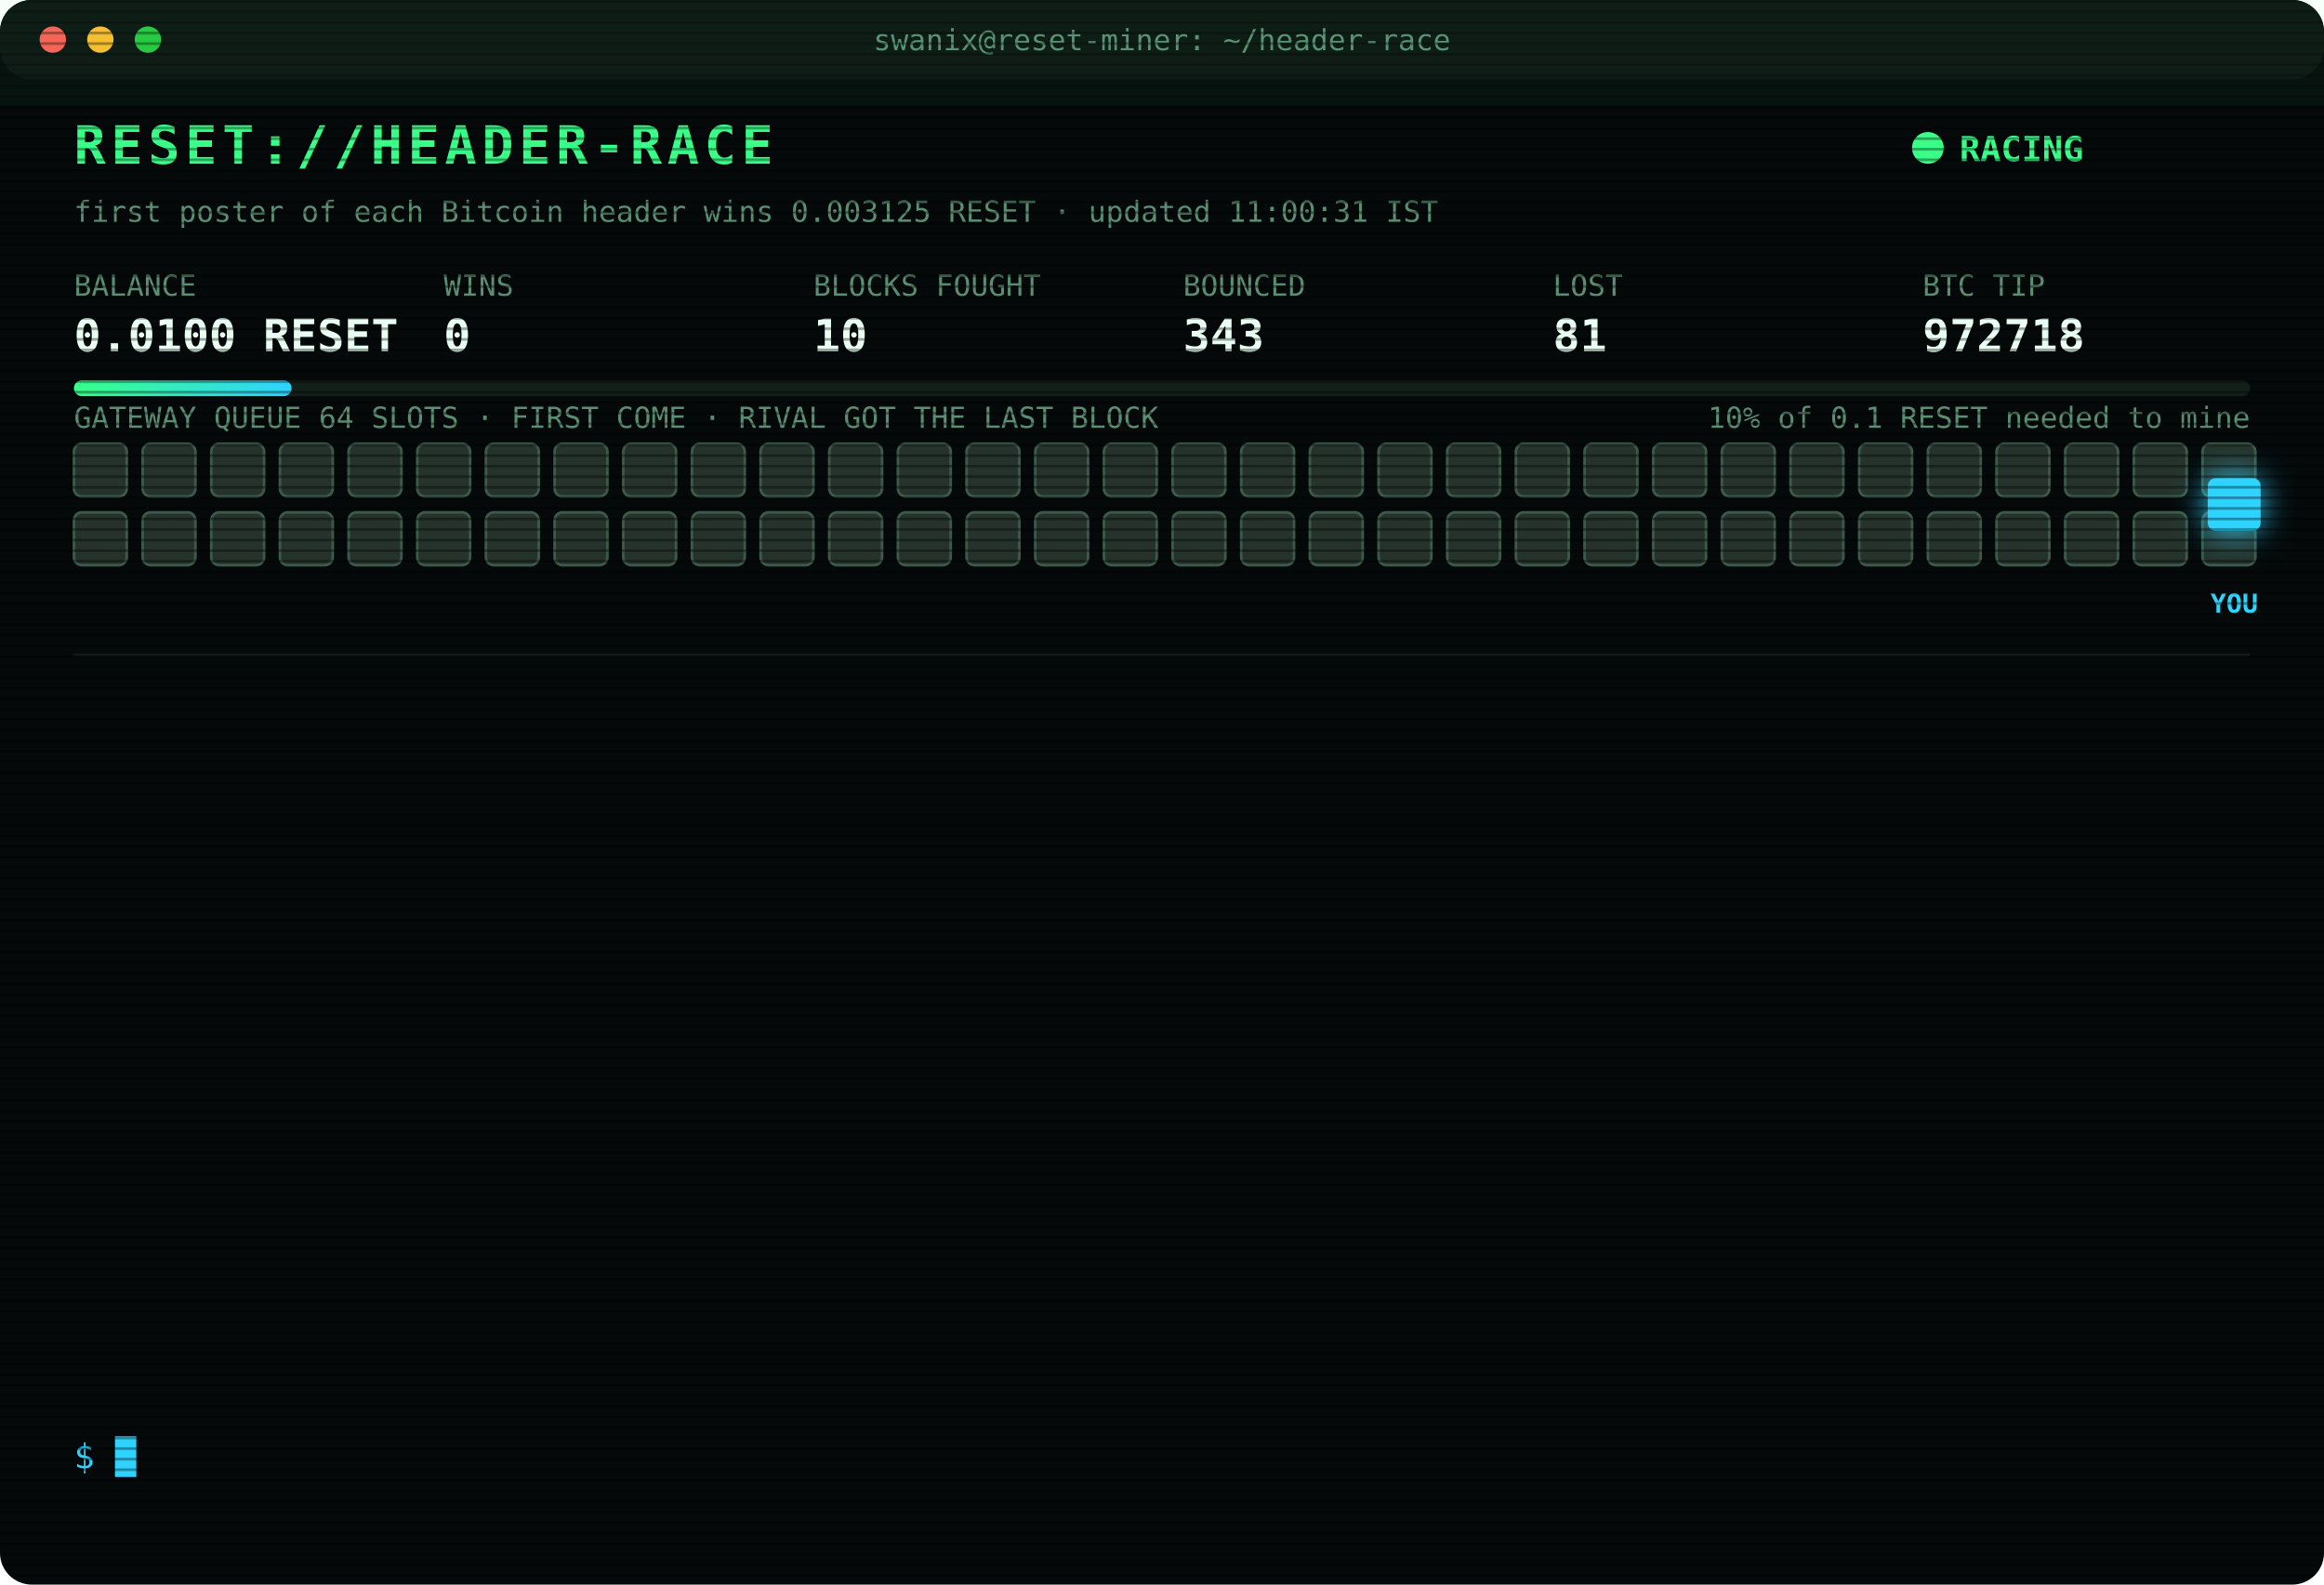
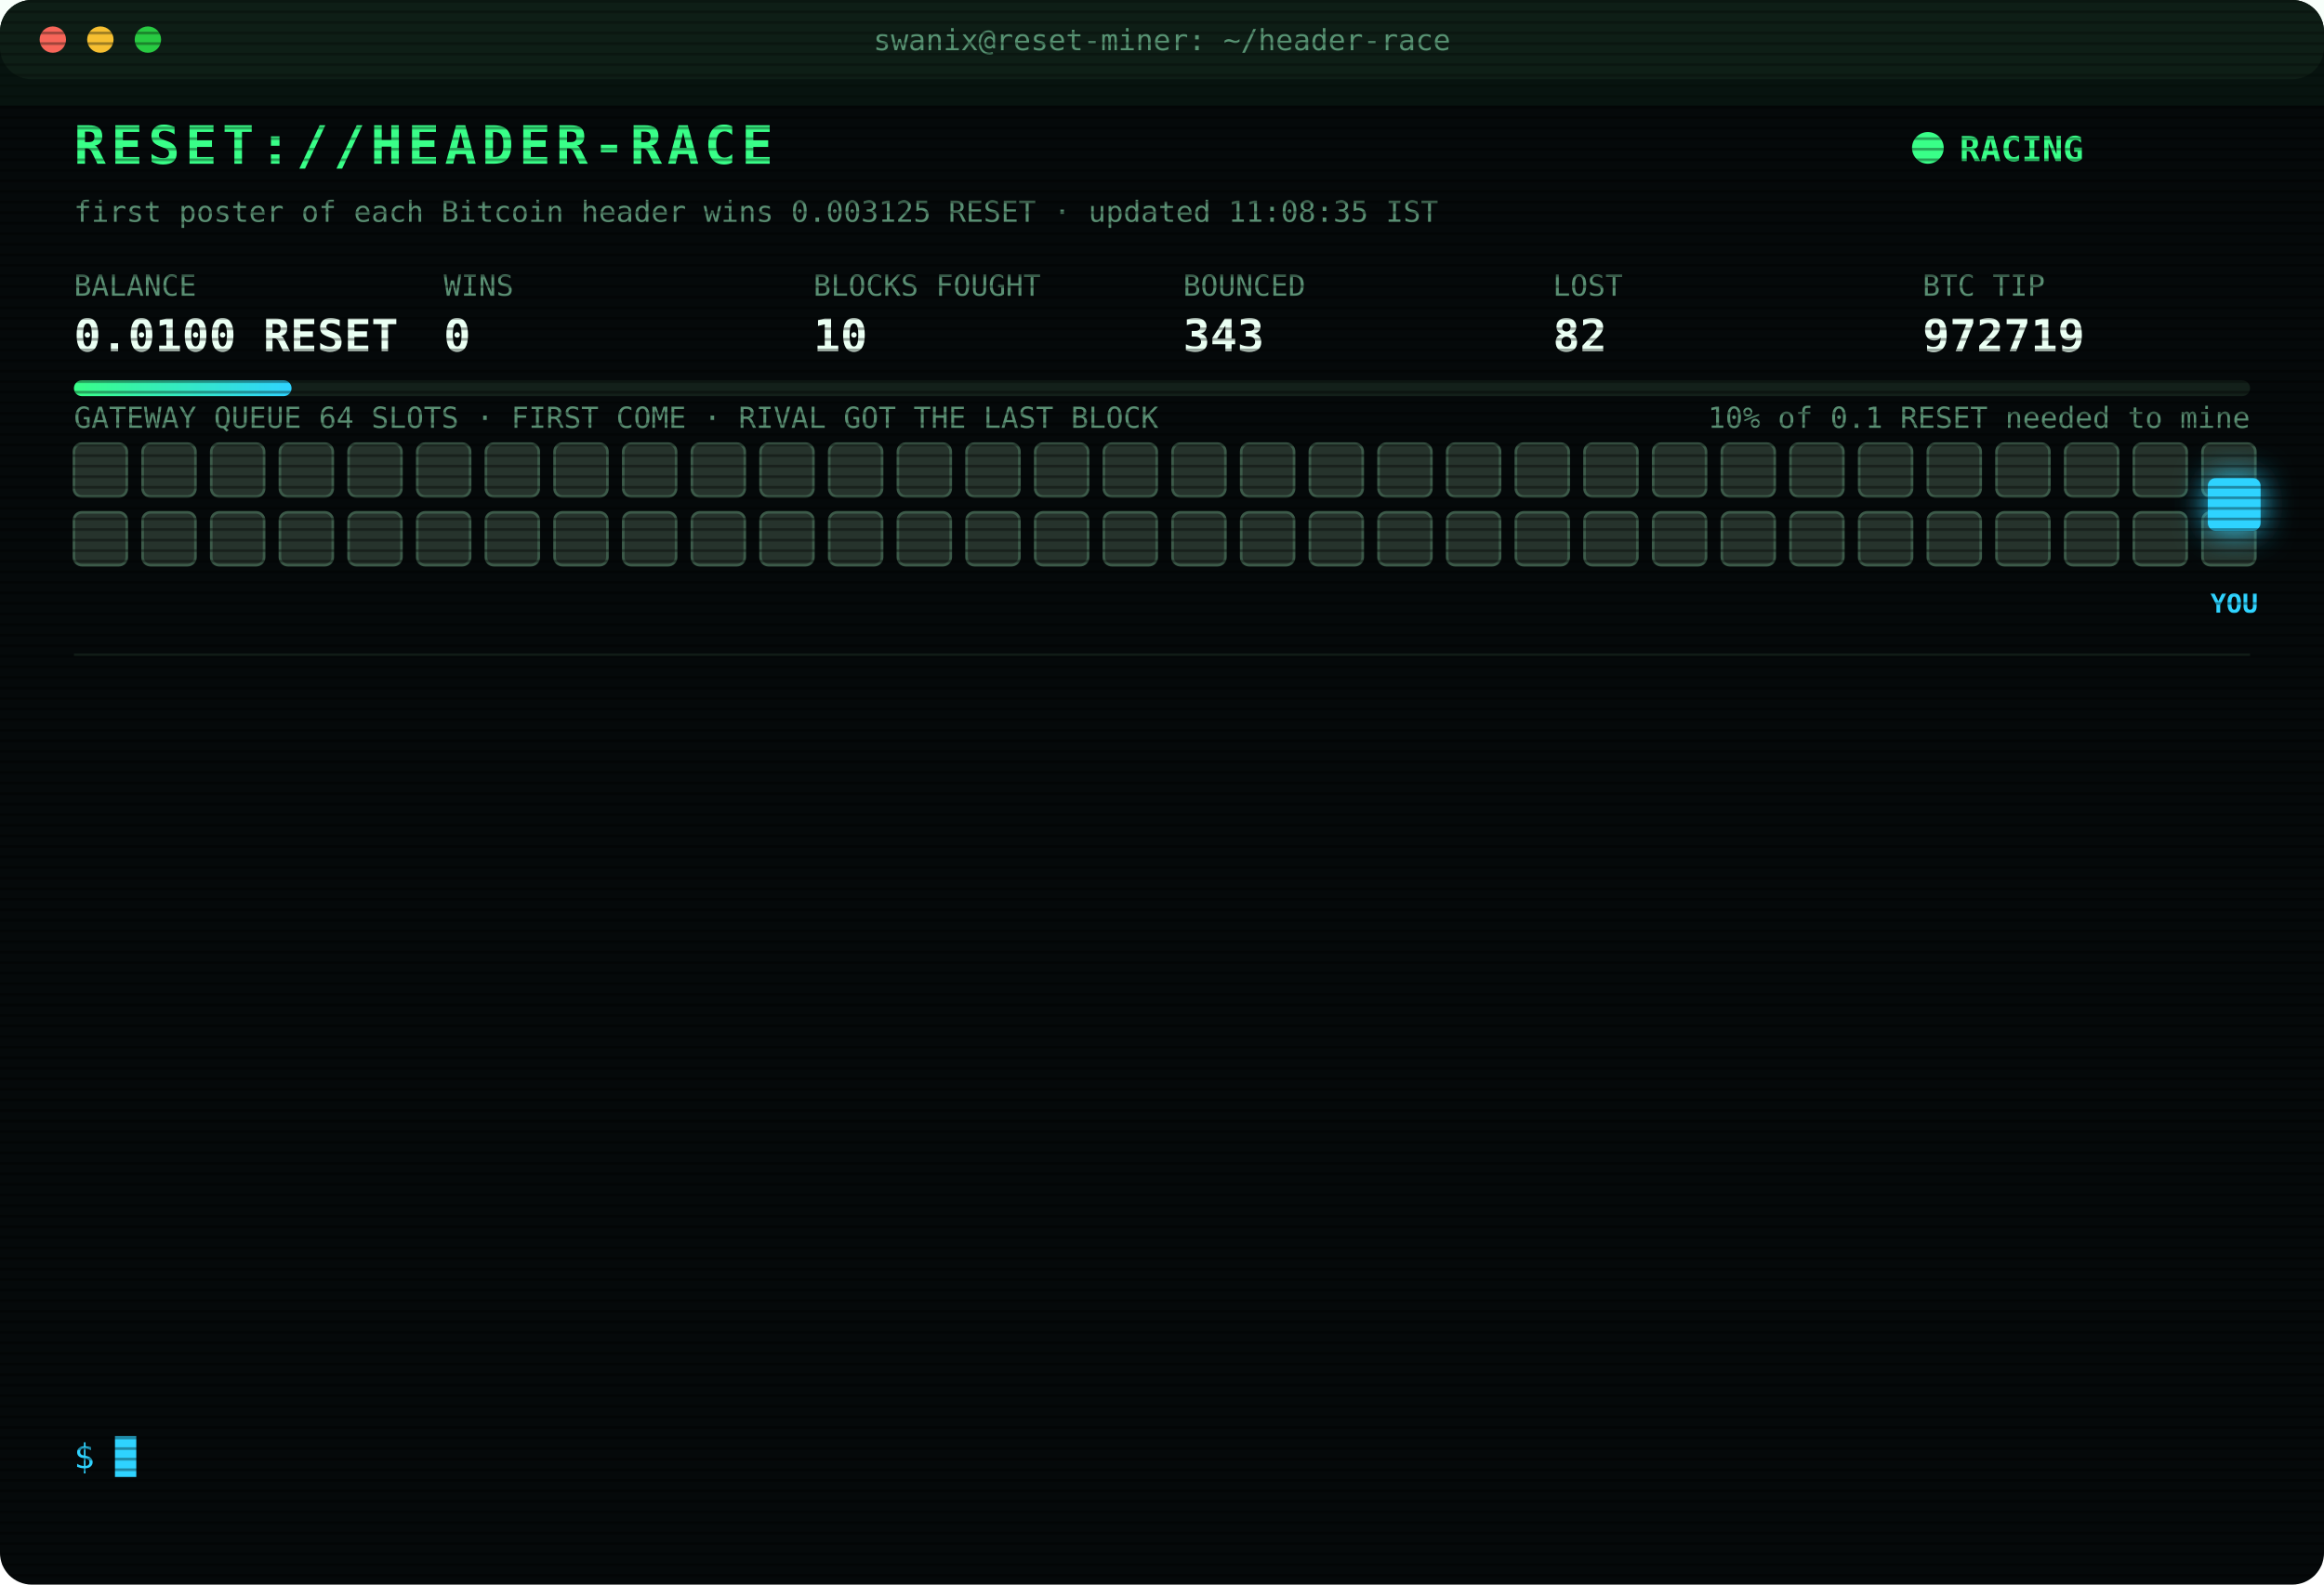
<svg xmlns="http://www.w3.org/2000/svg" width="880" height="600" viewBox="0 0 880 600" font-family="ui-monospace,SFMono-Regular,Menlo,Consolas,monospace">
  <style>
text{font-size:13px;fill:#7CFFB2}
.title{font-size:20px;font-weight:700;fill:#39FF88;letter-spacing:2px;animation:glitch 3s infinite steps(1)}
.sub{fill:#2fd3ff}.k{fill:#5a8f73;font-size:11px}.v{font-size:17px;font-weight:700;fill:#eafff3}
.ts{fill:#3f6b56}.boot{fill:#2fd3ff}.dim{fill:#5a8f73}.bad{fill:#ff4d6d}.warn{fill:#ffd23f}.mag{fill:#ff5cf0}.win{fill:#39FF88;font-weight:700}
.tag{font-size:10px;fill:#2fd3ff;font-weight:700}
.rival{fill:#26332c;stroke:#3c5a49;animation:jam 1.2s infinite alternate}
.idle{fill:#141c18;stroke:#22302a;animation:breathe 4s infinite}
.me{fill:#2fd3ff;filter:drop-shadow(0 0 6px #2fd3ff)}
.hover{animation:nudge 1.1s infinite ease-in-out}.bounce{animation:kick 1.4s infinite}
.ln{opacity:0;animation:in .4s forwards}
.cur{animation:blink 1s infinite steps(1)}
.scan{animation:scan 6s infinite linear}
.led{animation:blink 1.4s infinite}
@keyframes in{from{opacity:0;transform:translateX(-6px)}to{opacity:1;transform:none}}
@keyframes blink{50%{opacity:0}}
@keyframes jam{to{fill:#33463b}}
@keyframes breathe{50%{opacity:.4}}
@keyframes nudge{50%{transform:translateX(-10px)}}
@keyframes kick{0%,100%{transform:none}30%{transform:translateX(-14px)}55%{transform:translateX(10px) translateY(-6px)}}
@keyframes glitch{0%,92%{transform:none}93%{transform:translateX(2px);fill:#ff4d6d}95%{transform:translateX(-2px);fill:#2fd3ff}97%{transform:none}}
@keyframes scan{from{transform:translateY(-40px)}to{transform:translateY(600px)}}
</style>
  <defs>
    <pattern id="sl" width="4" height="4" patternUnits="userSpaceOnUse">
      <rect width="4" height="1" fill="#000" opacity=".35" />
    </pattern>
    <linearGradient id="bar">
      <stop offset="0" stop-color="#39FF88" />
      <stop offset="1" stop-color="#2fd3ff" />
    </linearGradient>
  </defs>
  <rect width="880" height="600" rx="12" fill="#05090a" />
  <rect width="880" height="30" rx="12" fill="#0d1512" />
  <circle cx="20" cy="15" r="5" fill="#ff5f57" />
  <circle cx="38" cy="15" r="5" fill="#febc2e" />
  <circle cx="56" cy="15" r="5" fill="#28c840" />
  <text x="440" y="19" text-anchor="middle" class="k">swanix@reset-miner: ~/header-race</text>
  <text x="28" y="62" class="title">RESET://HEADER-RACE</text>
  <circle class="led" cx="730" cy="56" r="6" fill="#39FF88" />
  <text x="742" y="61" class="win">RACING</text>
-   <text x="28" y="84" class="k">first poster of each Bitcoin header wins 0.003125 RESET · updated 11:00:31 IST</text>
+   <text x="28" y="84" class="k">first poster of each Bitcoin header wins 0.003125 RESET · updated 11:08:35 IST</text>
  <text x="28" y="112" class="k">BALANCE</text>
  <text x="28" y="133" class="v">0.0100 RESET</text>
  <text x="168" y="112" class="k">WINS</text>
  <text x="168" y="133" class="v">0</text>
  <text x="308" y="112" class="k">BLOCKS FOUGHT</text>
  <text x="308" y="133" class="v">10</text>
  <text x="448" y="112" class="k">BOUNCED</text>
  <text x="448" y="133" class="v">343</text>
  <text x="588" y="112" class="k">LOST</text>
-   <text x="588" y="133" class="v">81</text>
+   <text x="588" y="133" class="v">82</text>
  <text x="728" y="112" class="k">BTC TIP</text>
-   <text x="728" y="133" class="v">972718</text>
+   <text x="728" y="133" class="v">972719</text>
  <rect x="28" y="144" width="824" height="6" rx="3" fill="#13201a" />
  <rect x="28" y="144" width="82.4" height="6" rx="3" fill="url(#bar)" />
  <text x="852" y="162" text-anchor="end" class="k">10% of 0.1 RESET needed to mine</text>
  <text x="28" y="162" class="k">GATEWAY QUEUE 64 SLOTS · FIRST COME · RIVAL GOT THE LAST BLOCK</text>
  <rect class="rival" x="28" y="168" width="20" height="20" rx="3" style="animation-delay:0.00s" />
  <rect class="rival" x="54" y="168" width="20" height="20" rx="3" style="animation-delay:0.05s" />
  <rect class="rival" x="80" y="168" width="20" height="20" rx="3" style="animation-delay:0.10s" />
  <rect class="rival" x="106" y="168" width="20" height="20" rx="3" style="animation-delay:0.15s" />
  <rect class="rival" x="132" y="168" width="20" height="20" rx="3" style="animation-delay:0.20s" />
  <rect class="rival" x="158" y="168" width="20" height="20" rx="3" style="animation-delay:0.25s" />
  <rect class="rival" x="184" y="168" width="20" height="20" rx="3" style="animation-delay:0.30s" />
  <rect class="rival" x="210" y="168" width="20" height="20" rx="3" style="animation-delay:0.35s" />
  <rect class="rival" x="236" y="168" width="20" height="20" rx="3" style="animation-delay:0.40s" />
  <rect class="rival" x="262" y="168" width="20" height="20" rx="3" style="animation-delay:0.45s" />
  <rect class="rival" x="288" y="168" width="20" height="20" rx="3" style="animation-delay:0.50s" />
  <rect class="rival" x="314" y="168" width="20" height="20" rx="3" style="animation-delay:0.55s" />
  <rect class="rival" x="340" y="168" width="20" height="20" rx="3" style="animation-delay:0.60s" />
  <rect class="rival" x="366" y="168" width="20" height="20" rx="3" style="animation-delay:0.65s" />
  <rect class="rival" x="392" y="168" width="20" height="20" rx="3" style="animation-delay:0.70s" />
  <rect class="rival" x="418" y="168" width="20" height="20" rx="3" style="animation-delay:0.75s" />
  <rect class="rival" x="444" y="168" width="20" height="20" rx="3" style="animation-delay:0.80s" />
  <rect class="rival" x="470" y="168" width="20" height="20" rx="3" style="animation-delay:0.85s" />
  <rect class="rival" x="496" y="168" width="20" height="20" rx="3" style="animation-delay:0.90s" />
  <rect class="rival" x="522" y="168" width="20" height="20" rx="3" style="animation-delay:0.95s" />
  <rect class="rival" x="548" y="168" width="20" height="20" rx="3" style="animation-delay:1.00s" />
  <rect class="rival" x="574" y="168" width="20" height="20" rx="3" style="animation-delay:1.05s" />
  <rect class="rival" x="600" y="168" width="20" height="20" rx="3" style="animation-delay:1.10s" />
  <rect class="rival" x="626" y="168" width="20" height="20" rx="3" style="animation-delay:1.15s" />
  <rect class="rival" x="652" y="168" width="20" height="20" rx="3" style="animation-delay:1.20s" />
  <rect class="rival" x="678" y="168" width="20" height="20" rx="3" style="animation-delay:1.25s" />
  <rect class="rival" x="704" y="168" width="20" height="20" rx="3" style="animation-delay:1.30s" />
  <rect class="rival" x="730" y="168" width="20" height="20" rx="3" style="animation-delay:1.35s" />
  <rect class="rival" x="756" y="168" width="20" height="20" rx="3" style="animation-delay:1.40s" />
  <rect class="rival" x="782" y="168" width="20" height="20" rx="3" style="animation-delay:1.45s" />
  <rect class="rival" x="808" y="168" width="20" height="20" rx="3" style="animation-delay:1.50s" />
  <rect class="rival" x="834" y="168" width="20" height="20" rx="3" style="animation-delay:1.55s" />
  <rect class="rival" x="28" y="194" width="20" height="20" rx="3" style="animation-delay:1.60s" />
  <rect class="rival" x="54" y="194" width="20" height="20" rx="3" style="animation-delay:1.65s" />
  <rect class="rival" x="80" y="194" width="20" height="20" rx="3" style="animation-delay:1.70s" />
  <rect class="rival" x="106" y="194" width="20" height="20" rx="3" style="animation-delay:1.75s" />
  <rect class="rival" x="132" y="194" width="20" height="20" rx="3" style="animation-delay:1.80s" />
  <rect class="rival" x="158" y="194" width="20" height="20" rx="3" style="animation-delay:1.85s" />
  <rect class="rival" x="184" y="194" width="20" height="20" rx="3" style="animation-delay:1.90s" />
  <rect class="rival" x="210" y="194" width="20" height="20" rx="3" style="animation-delay:1.95s" />
  <rect class="rival" x="236" y="194" width="20" height="20" rx="3" style="animation-delay:2.00s" />
  <rect class="rival" x="262" y="194" width="20" height="20" rx="3" style="animation-delay:2.05s" />
  <rect class="rival" x="288" y="194" width="20" height="20" rx="3" style="animation-delay:2.10s" />
  <rect class="rival" x="314" y="194" width="20" height="20" rx="3" style="animation-delay:2.15s" />
  <rect class="rival" x="340" y="194" width="20" height="20" rx="3" style="animation-delay:2.20s" />
  <rect class="rival" x="366" y="194" width="20" height="20" rx="3" style="animation-delay:2.25s" />
  <rect class="rival" x="392" y="194" width="20" height="20" rx="3" style="animation-delay:2.30s" />
  <rect class="rival" x="418" y="194" width="20" height="20" rx="3" style="animation-delay:2.35s" />
  <rect class="rival" x="444" y="194" width="20" height="20" rx="3" style="animation-delay:2.40s" />
  <rect class="rival" x="470" y="194" width="20" height="20" rx="3" style="animation-delay:2.45s" />
  <rect class="rival" x="496" y="194" width="20" height="20" rx="3" style="animation-delay:2.50s" />
  <rect class="rival" x="522" y="194" width="20" height="20" rx="3" style="animation-delay:2.55s" />
  <rect class="rival" x="548" y="194" width="20" height="20" rx="3" style="animation-delay:2.60s" />
  <rect class="rival" x="574" y="194" width="20" height="20" rx="3" style="animation-delay:2.65s" />
  <rect class="rival" x="600" y="194" width="20" height="20" rx="3" style="animation-delay:2.70s" />
  <rect class="rival" x="626" y="194" width="20" height="20" rx="3" style="animation-delay:2.75s" />
  <rect class="rival" x="652" y="194" width="20" height="20" rx="3" style="animation-delay:2.80s" />
  <rect class="rival" x="678" y="194" width="20" height="20" rx="3" style="animation-delay:2.85s" />
  <rect class="rival" x="704" y="194" width="20" height="20" rx="3" style="animation-delay:2.90s" />
  <rect class="rival" x="730" y="194" width="20" height="20" rx="3" style="animation-delay:2.95s" />
  <rect class="rival" x="756" y="194" width="20" height="20" rx="3" style="animation-delay:3.00s" />
  <rect class="rival" x="782" y="194" width="20" height="20" rx="3" style="animation-delay:3.05s" />
  <rect class="rival" x="808" y="194" width="20" height="20" rx="3" style="animation-delay:3.10s" />
  <rect class="rival" x="834" y="194" width="20" height="20" rx="3" style="animation-delay:3.15s" />
  <g class="hover">
    <rect class="me" x="836" y="181" width="20" height="20" rx="3" />
    <text class="tag" x="846" y="232" text-anchor="middle">YOU</text>
  </g>
  <line x1="28" x2="852" y1="248" y2="248" stroke="#13201a" />
  <g class="ln" style="animation-delay:0.40s">
-     <text x="28" y="270" class="ts">06:49:18</text>
-     <text x="104" y="270" class="bad">[LOST] #972684 taken by a rival miner</text>
+     <text x="28" y="270" class="ts">06:59:48</text>
+     <text x="104" y="270" class="bad">[LOST] #972685 taken by a rival miner</text>
  </g>
  <g class="ln" style="animation-delay:0.65s">
-     <text x="28" y="292" class="ts">06:59:48</text>
-     <text x="104" y="292" class="bad">[LOST] #972685 taken by a rival miner</text>
+     <text x="28" y="292" class="ts">07:06:02</text>
+     <text x="104" y="292" class="bad">[LOST] #972686 taken by a rival miner</text>
  </g>
  <g class="ln" style="animation-delay:0.90s">
-     <text x="28" y="314" class="ts">07:06:02</text>
-     <text x="104" y="314" class="bad">[LOST] #972686 taken by a rival miner</text>
+     <text x="28" y="314" class="ts">07:14:14</text>
+     <text x="104" y="314" class="bad">[LOST] #972687 taken by a rival miner</text>
  </g>
  <g class="ln" style="animation-delay:1.15s">
-     <text x="28" y="336" class="ts">07:14:14</text>
-     <text x="104" y="336" class="bad">[LOST] #972687 taken by a rival miner</text>
+     <text x="28" y="336" class="ts">09:27:35</text>
+     <text x="104" y="336" class="boot">[BOOT] racer v3 online · 3 feeds · stint 340m</text>
  </g>
  <g class="ln" style="animation-delay:1.40s">
-     <text x="28" y="358" class="ts">09:27:35</text>
-     <text x="104" y="358" class="boot">[BOOT] racer v3 online · 3 feeds · stint 340m</text>
+     <text x="28" y="358" class="ts">09:28:34</text>
+     <text x="104" y="358" class="bad">[LOST] #972710 taken by a rival miner</text>
  </g>
  <g class="ln" style="animation-delay:1.65s">
-     <text x="28" y="380" class="ts">09:28:34</text>
-     <text x="104" y="380" class="bad">[LOST] #972710 taken by a rival miner</text>
+     <text x="28" y="380" class="ts">10:16:56</text>
+     <text x="104" y="380" class="bad">[LOST] #972712 taken by a rival miner</text>
  </g>
  <g class="ln" style="animation-delay:1.90s">
-     <text x="28" y="402" class="ts">10:16:56</text>
-     <text x="104" y="402" class="bad">[LOST] #972712 taken by a rival miner</text>
+     <text x="28" y="402" class="ts">10:17:26</text>
+     <text x="104" y="402" class="bad">[LOST] #972713 taken by a rival miner</text>
  </g>
  <g class="ln" style="animation-delay:2.15s">
-     <text x="28" y="424" class="ts">10:17:26</text>
-     <text x="104" y="424" class="bad">[LOST] #972713 taken by a rival miner</text>
+     <text x="28" y="424" class="ts">10:24:36</text>
+     <text x="104" y="424" class="bad">[LOST] #972714 taken by a rival miner</text>
  </g>
  <g class="ln" style="animation-delay:2.40s">
-     <text x="28" y="446" class="ts">10:24:36</text>
-     <text x="104" y="446" class="bad">[LOST] #972714 taken by a rival miner</text>
+     <text x="28" y="446" class="ts">10:46:37</text>
+     <text x="104" y="446" class="bad">[LOST] #972715 taken by a rival miner</text>
  </g>
  <g class="ln" style="animation-delay:2.65s">
-     <text x="28" y="468" class="ts">10:46:37</text>
-     <text x="104" y="468" class="bad">[LOST] #972715 taken by a rival miner</text>
+     <text x="28" y="468" class="ts">10:54:28</text>
+     <text x="104" y="468" class="bad">[LOST] #972716 taken by a rival miner</text>
  </g>
  <g class="ln" style="animation-delay:2.90s">
-     <text x="28" y="490" class="ts">10:54:28</text>
-     <text x="104" y="490" class="bad">[LOST] #972716 taken by a rival miner</text>
+     <text x="28" y="490" class="ts">10:54:38</text>
+     <text x="104" y="490" class="bad">[LOST] #972717 taken by a rival miner</text>
  </g>
  <g class="ln" style="animation-delay:3.15s">
-     <text x="28" y="512" class="ts">10:54:38</text>
-     <text x="104" y="512" class="bad">[LOST] #972717 taken by a rival miner</text>
+     <text x="28" y="512" class="ts">10:59:46</text>
+     <text x="104" y="512" class="bad">[LOST] #972718 taken by a rival miner</text>
  </g>
  <g class="ln" style="animation-delay:3.40s">
-     <text x="28" y="534" class="ts">10:59:46</text>
-     <text x="104" y="534" class="bad">[LOST] #972718 taken by a rival miner</text>
+     <text x="28" y="534" class="ts">11:08:35</text>
+     <text x="104" y="534" class="bad">[LOST] #972719 taken by a rival miner</text>
  </g>
  <text x="28" y="556" class="sub">$ <tspan class="cur">█</tspan>
  </text>
  <rect width="880" height="600" rx="12" fill="url(#sl)" pointer-events="none" />
  <rect class="scan" width="880" height="40" fill="#39FF88" opacity=".04" />
</svg>
